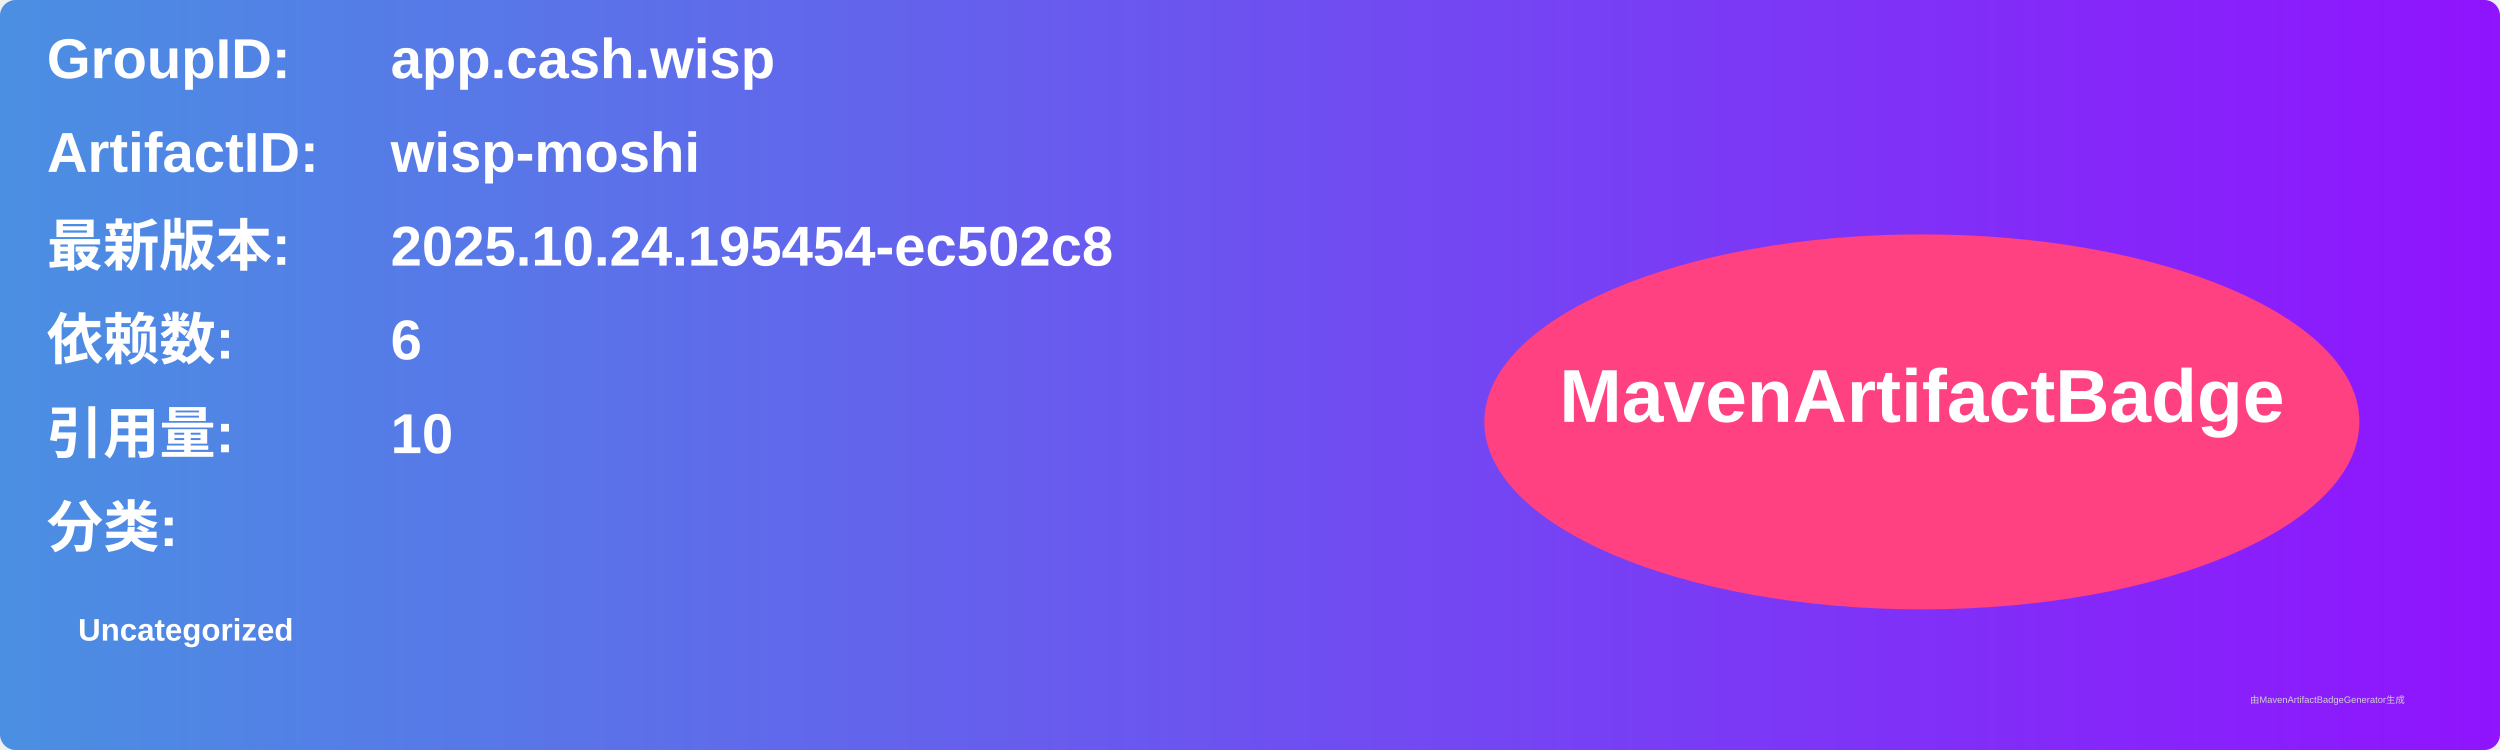
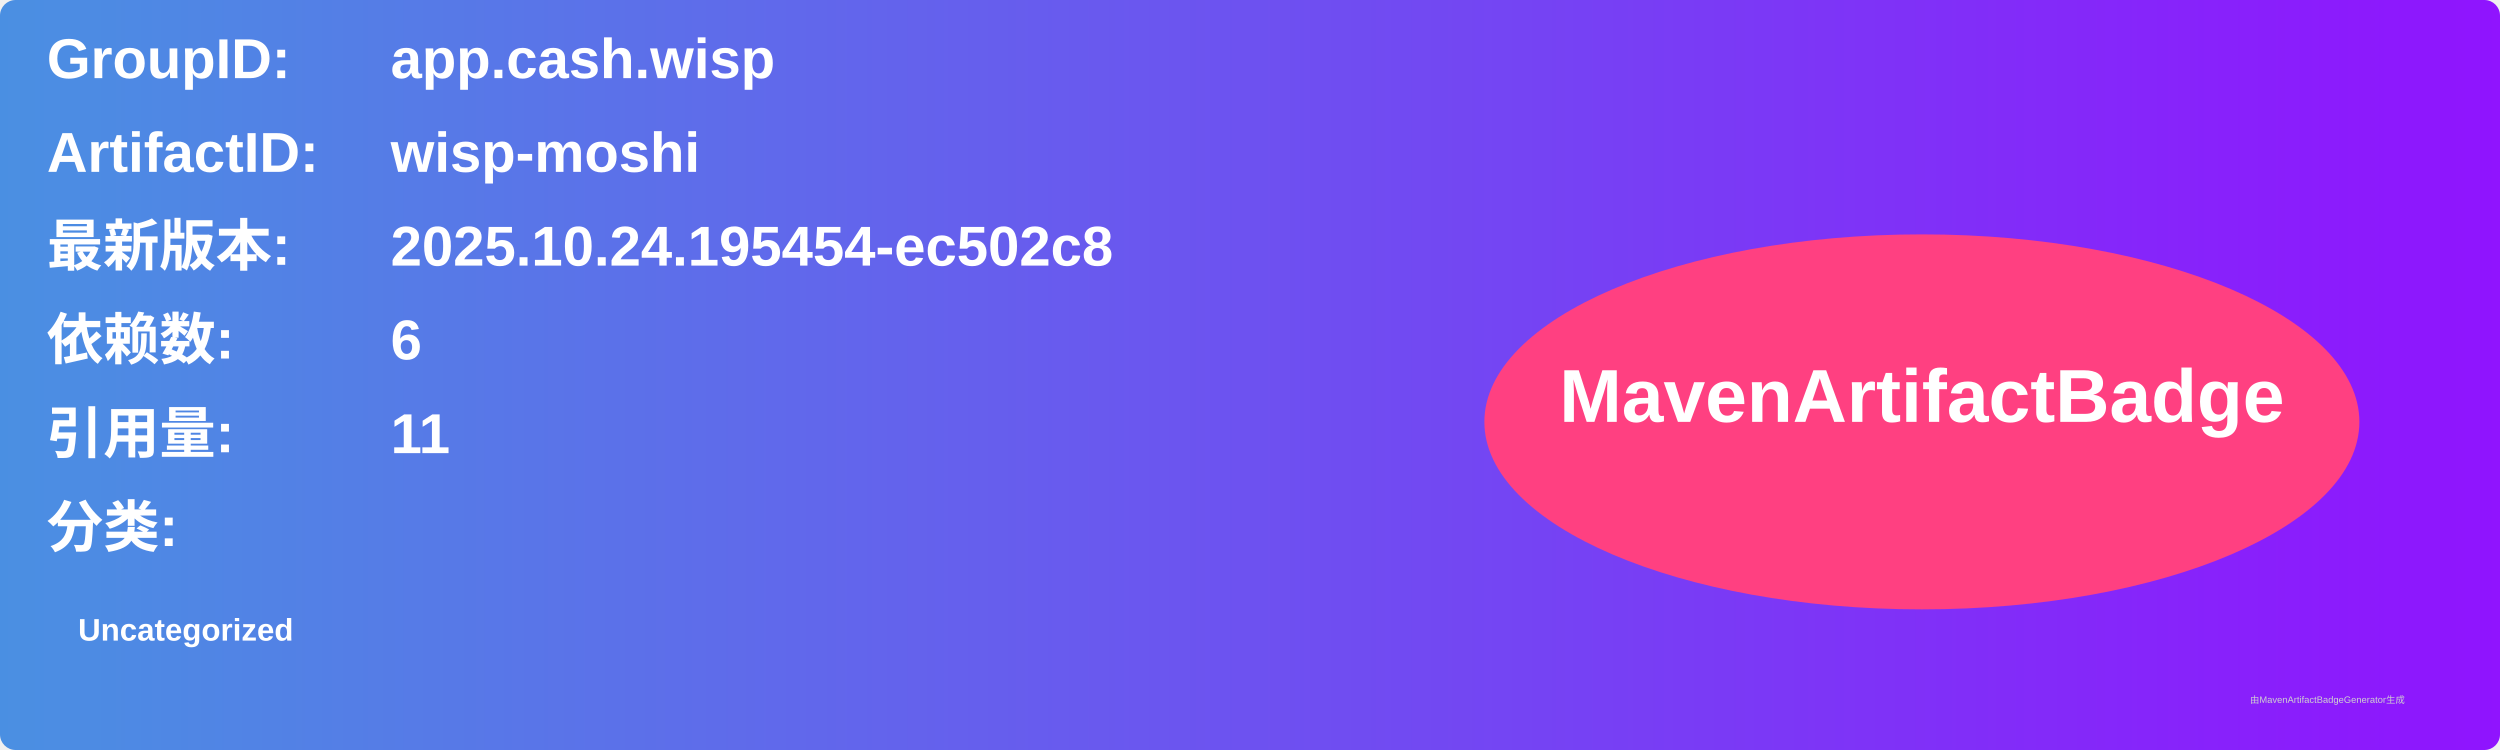
<svg xmlns="http://www.w3.org/2000/svg" width="800" height="240" viewBox="0 0 800 240">
  <linearGradient id="grad" x1="0%" y1="0%" x2="100%" y2="0%">
    <stop offset="0%" stop-color="#4a90e2" />
    <stop offset="100%" stop-color="#9013fe" />
  </linearGradient>
  <rect width="100%" height="100%" rx="5" ry="5" fill="url(#grad)" />
  <g transform="translate(15, 15)">
    <text x="0" y="10" font-family="Arial" font-size="18" fill="white" font-weight="bold" width="260">GroupID:</text>
    <text x="110" y="10" font-family="Arial" font-size="18" fill="white" font-weight="bold" width="460">app.cash.wisp</text>
    <text x="0" y="40" font-family="Arial" font-size="18" fill="white" font-weight="bold" width="260">ArtifactID:</text>
    <text x="110" y="40" font-family="Arial" font-size="18" fill="white" font-weight="bold" width="460">wisp-moshi</text>
    <text x="0" y="70" font-family="Arial" font-size="18" fill="white" font-weight="bold">最新版本:</text>
    <text x="110" y="70" font-family="Arial" font-size="18" fill="white" font-weight="bold">
      <tspan font-weight="bold">2025.10.24.195454-ec502c8</tspan>
    </text>
    <text x="0" y="100" font-family="Arial" font-size="18" fill="white" font-weight="bold">依赖数: </text>
    <text x="110" y="100" font-family="Arial" font-size="18" fill="white">
      <tspan font-weight="bold">6</tspan>
    </text>
    <text x="0" y="130" font-family="Arial" font-size="18" fill="white" font-weight="bold">引用量: </text>
    <text x="110" y="130" font-family="Arial" font-size="18" fill="white">
-       <tspan font-weight="bold">10</tspan>
+       <tspan font-weight="bold">11</tspan>
    </text>
    <text x="0" y="160" font-family="Arial" font-size="18" fill="white" font-weight="bold">分类:</text>
    <text x="10" y="190" font-family="Arial" font-size="10" fill="white">
      <tspan font-weight="bold">Uncategorized</tspan>
    </text>
    <ellipse cx="600" cy="120" rx="140" ry="60" fill="#ff4081" />
    <text x="600" y="120" text-anchor="middle" font-family="Arial" font-size="24" fill="white" font-weight="bold">MavenArtifactBadge</text>
  </g>
  <text x="720" y="225" font-family="Arial" font-size="3" fill="#d0d0d0">由MavenArtifactBadgeGenerator生成</text>
</svg>
